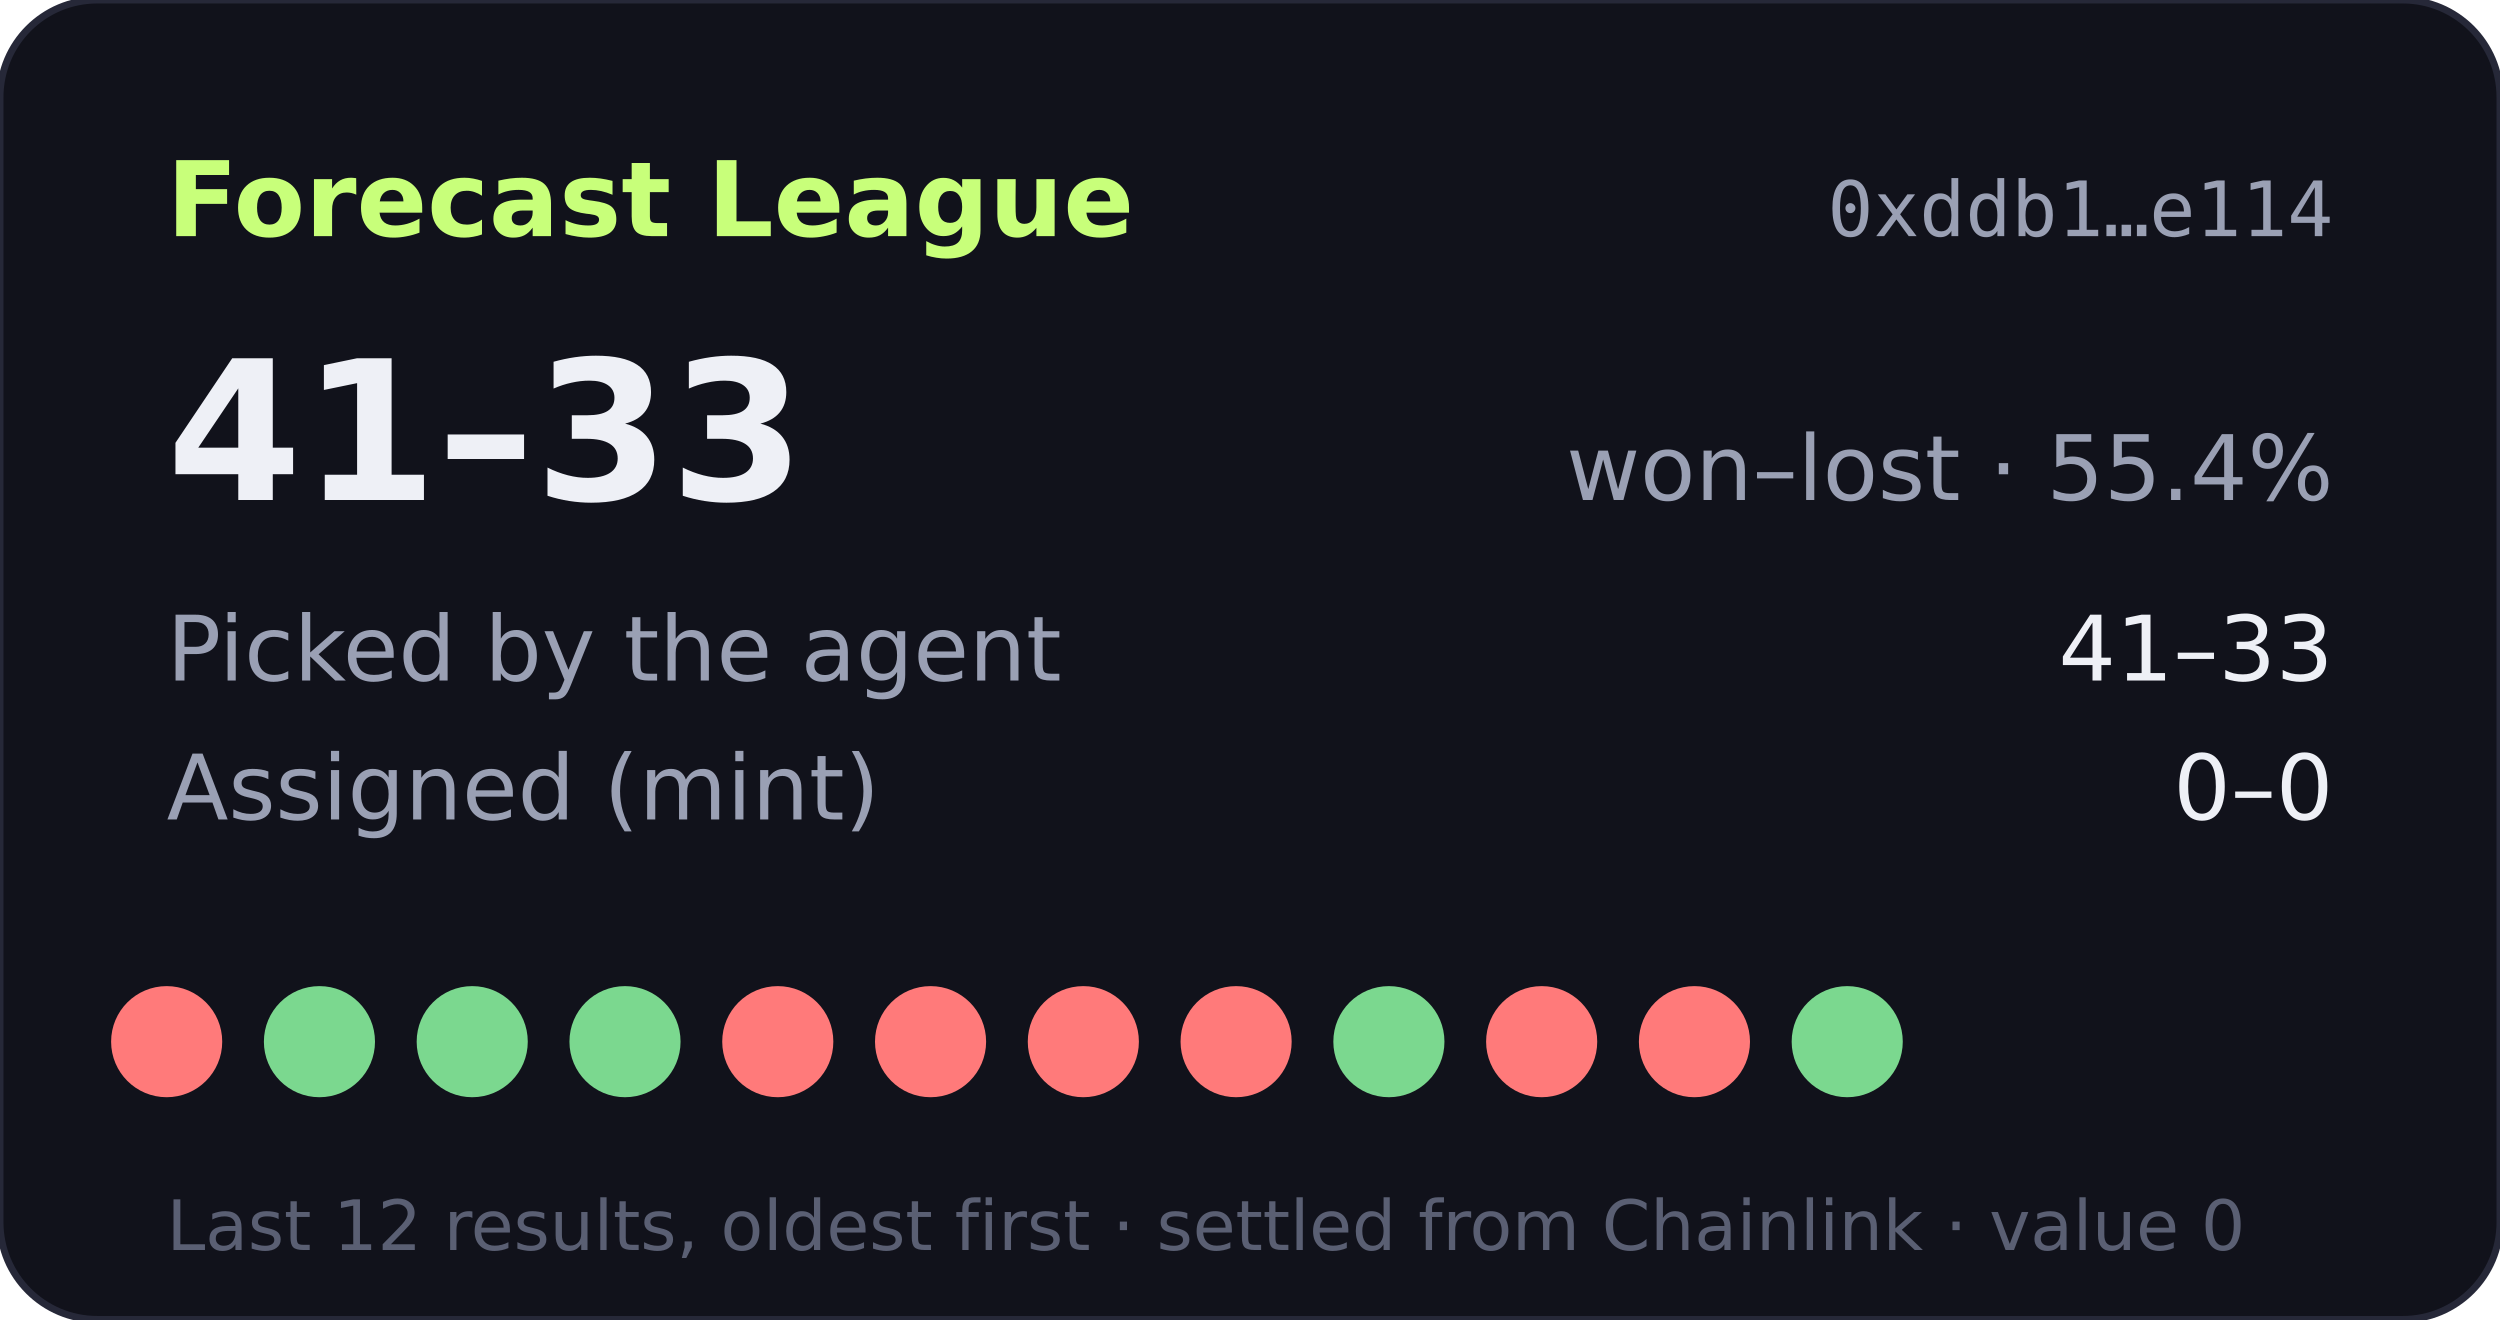
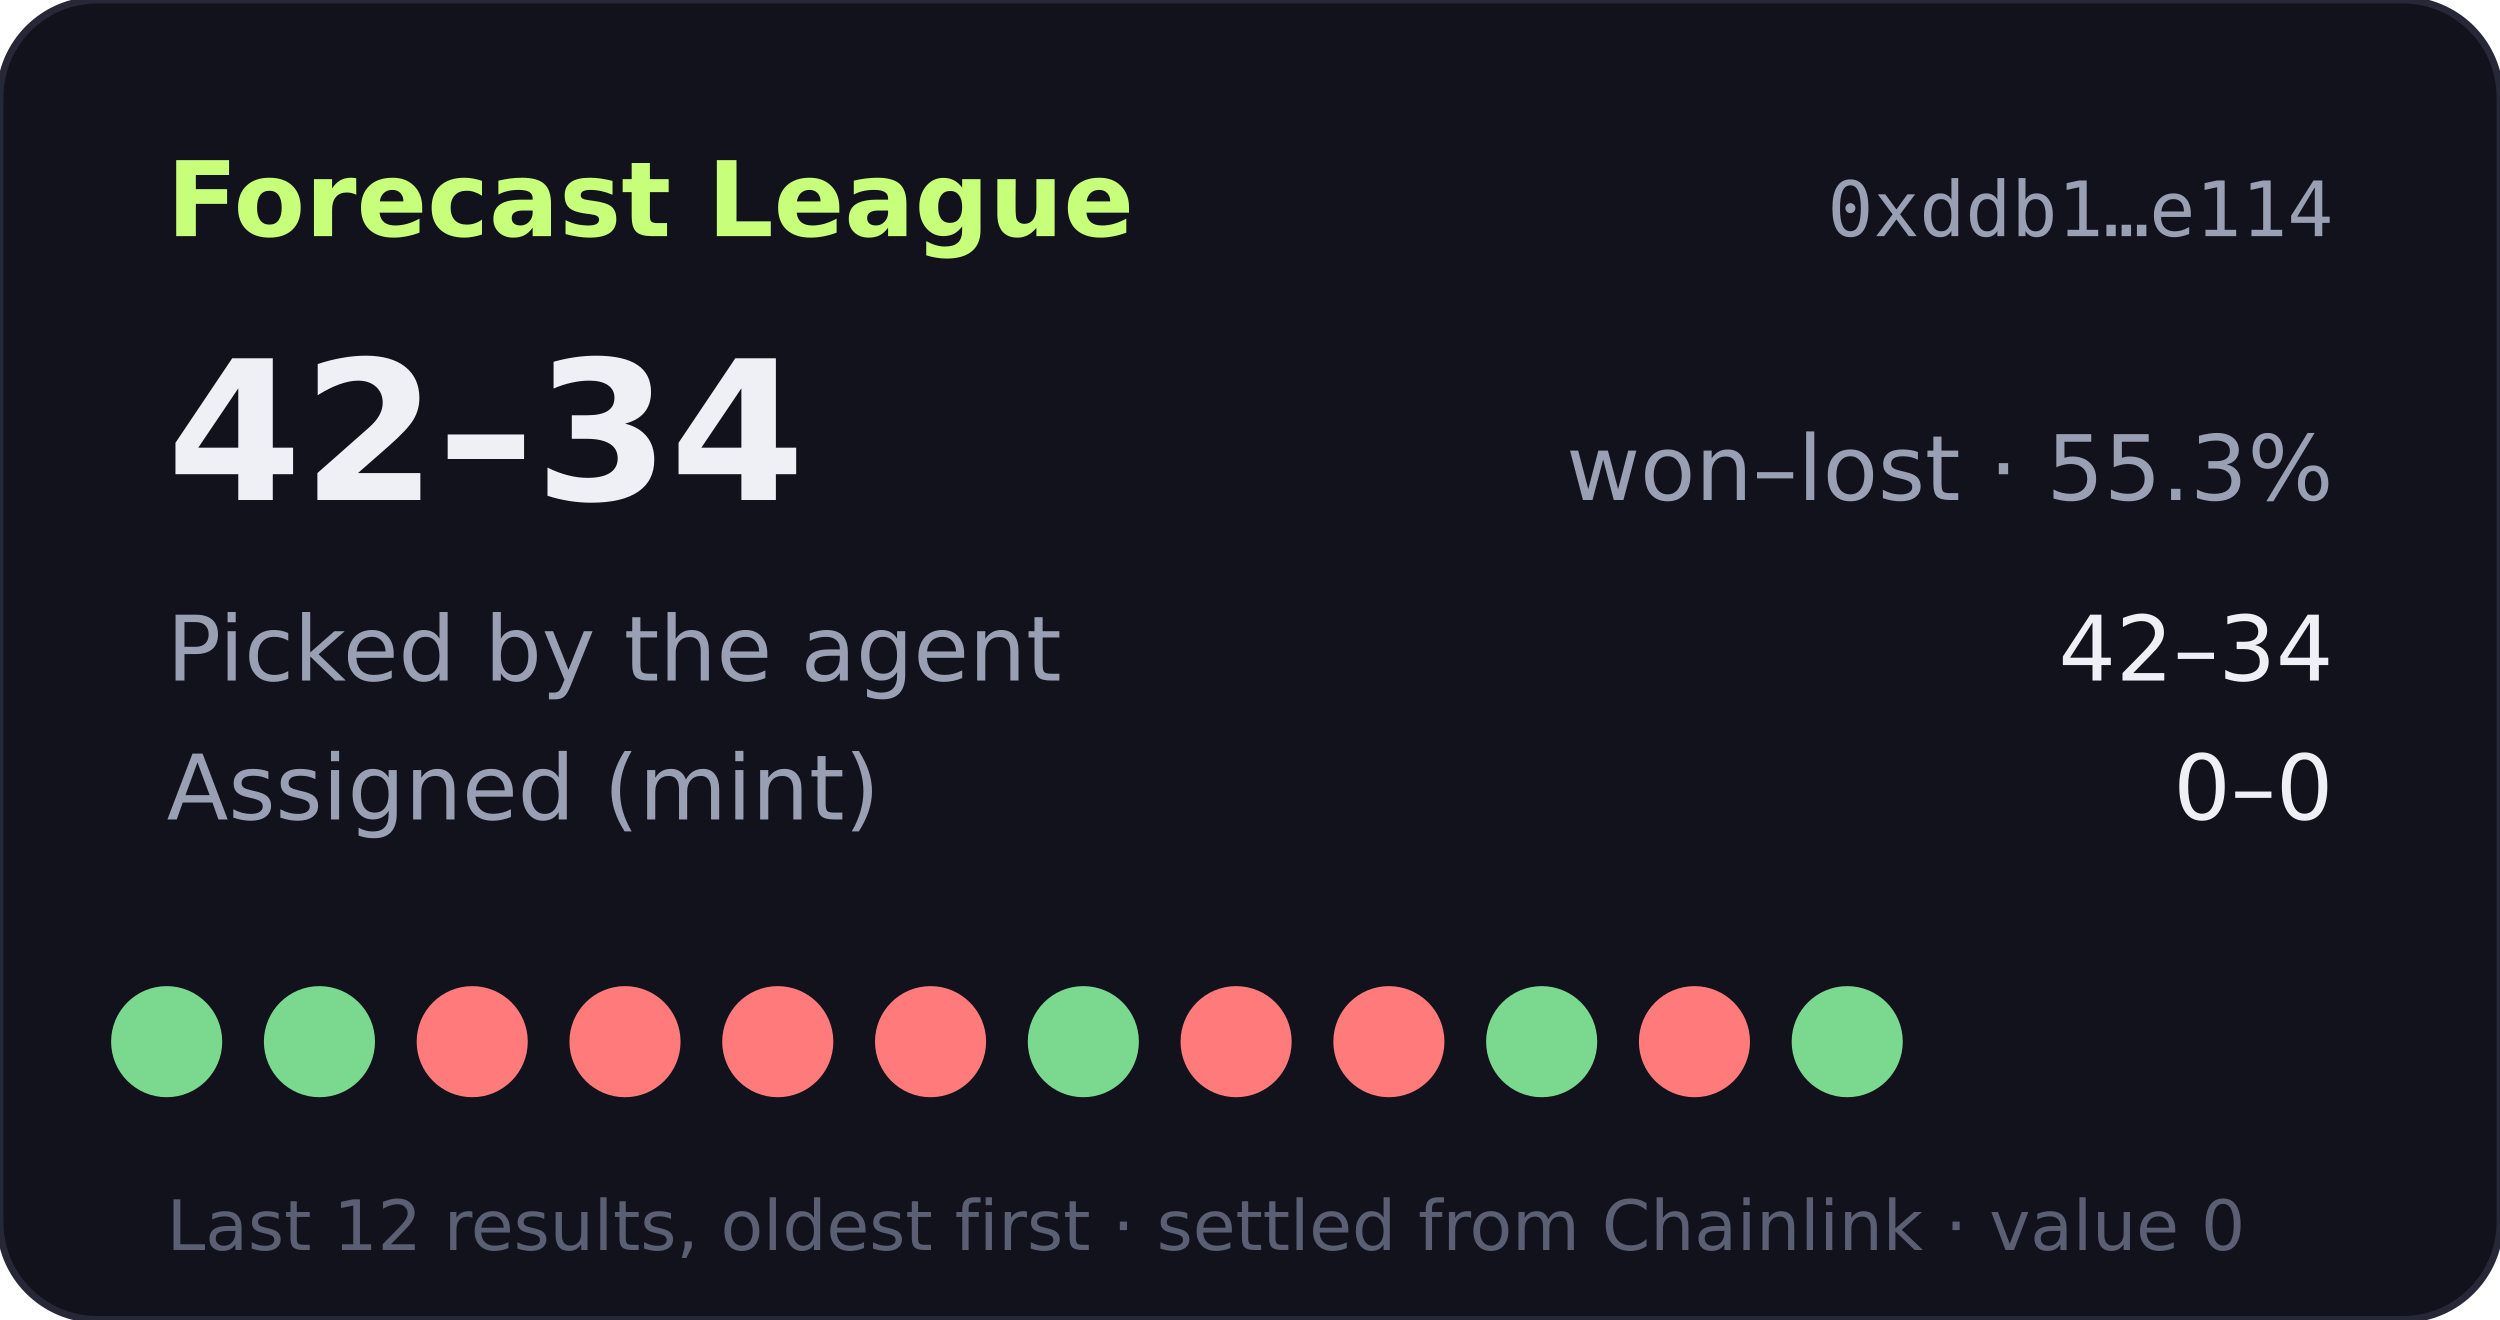
- <svg xmlns="http://www.w3.org/2000/svg" width="360" height="190" viewBox="0 0 360 190" role="img" aria-label="Forecast League record 41-33">
+ <svg xmlns="http://www.w3.org/2000/svg" width="360" height="190" viewBox="0 0 360 190" role="img" aria-label="Forecast League record 42-34">
  <rect width="360" height="190" rx="14" fill="#11121b" stroke="#262838" />
  <text x="24" y="34" fill="#c8ff7a" font-size="15" font-weight="700" font-family="Verdana,DejaVu Sans,sans-serif">Forecast League</text>
  <text x="336" y="34" fill="#9aa0b4" font-size="11" text-anchor="end" font-family="monospace">0xddb1…e114</text>
  <g font-family="Verdana,DejaVu Sans,sans-serif">
-     <text x="24" y="72" fill="#eef0f6" font-size="28" font-weight="700">41–33</text>
-     <text x="336" y="72" fill="#9aa0b4" font-size="13" text-anchor="end">won–lost · 55.4%</text>
+     <text x="24" y="72" fill="#eef0f6" font-size="28" font-weight="700">42–34</text>
+     <text x="336" y="72" fill="#9aa0b4" font-size="13" text-anchor="end">won–lost · 55.3%</text>
    <text x="24" y="98" fill="#9aa0b4" font-size="13">Picked by the agent</text>
-     <text x="336" y="98" fill="#eef0f6" font-size="13" text-anchor="end">41–33</text>
+     <text x="336" y="98" fill="#eef0f6" font-size="13" text-anchor="end">42–34</text>
    <text x="24" y="118" fill="#9aa0b4" font-size="13">Assigned (mint)</text>
    <text x="336" y="118" fill="#eef0f6" font-size="13" text-anchor="end">0–0</text>
-     <circle cx="24" cy="150" r="8" fill="#ff7a7a" />
+     <circle cx="24" cy="150" r="8" fill="#7bd88f" />
    <circle cx="46" cy="150" r="8" fill="#7bd88f" />
-     <circle cx="68" cy="150" r="8" fill="#7bd88f" />
-     <circle cx="90" cy="150" r="8" fill="#7bd88f" />
+     <circle cx="68" cy="150" r="8" fill="#ff7a7a" />
+     <circle cx="90" cy="150" r="8" fill="#ff7a7a" />
    <circle cx="112" cy="150" r="8" fill="#ff7a7a" />
    <circle cx="134" cy="150" r="8" fill="#ff7a7a" />
-     <circle cx="156" cy="150" r="8" fill="#ff7a7a" />
+     <circle cx="156" cy="150" r="8" fill="#7bd88f" />
    <circle cx="178" cy="150" r="8" fill="#ff7a7a" />
-     <circle cx="200" cy="150" r="8" fill="#7bd88f" />
-     <circle cx="222" cy="150" r="8" fill="#ff7a7a" />
+     <circle cx="200" cy="150" r="8" fill="#ff7a7a" />
+     <circle cx="222" cy="150" r="8" fill="#7bd88f" />
    <circle cx="244" cy="150" r="8" fill="#ff7a7a" />
    <circle cx="266" cy="150" r="8" fill="#7bd88f" />
    <text x="24" y="180" fill="#5a5f73" font-size="10">Last 12 results, oldest first · settled from Chainlink · value 0</text>
  </g>
</svg>
